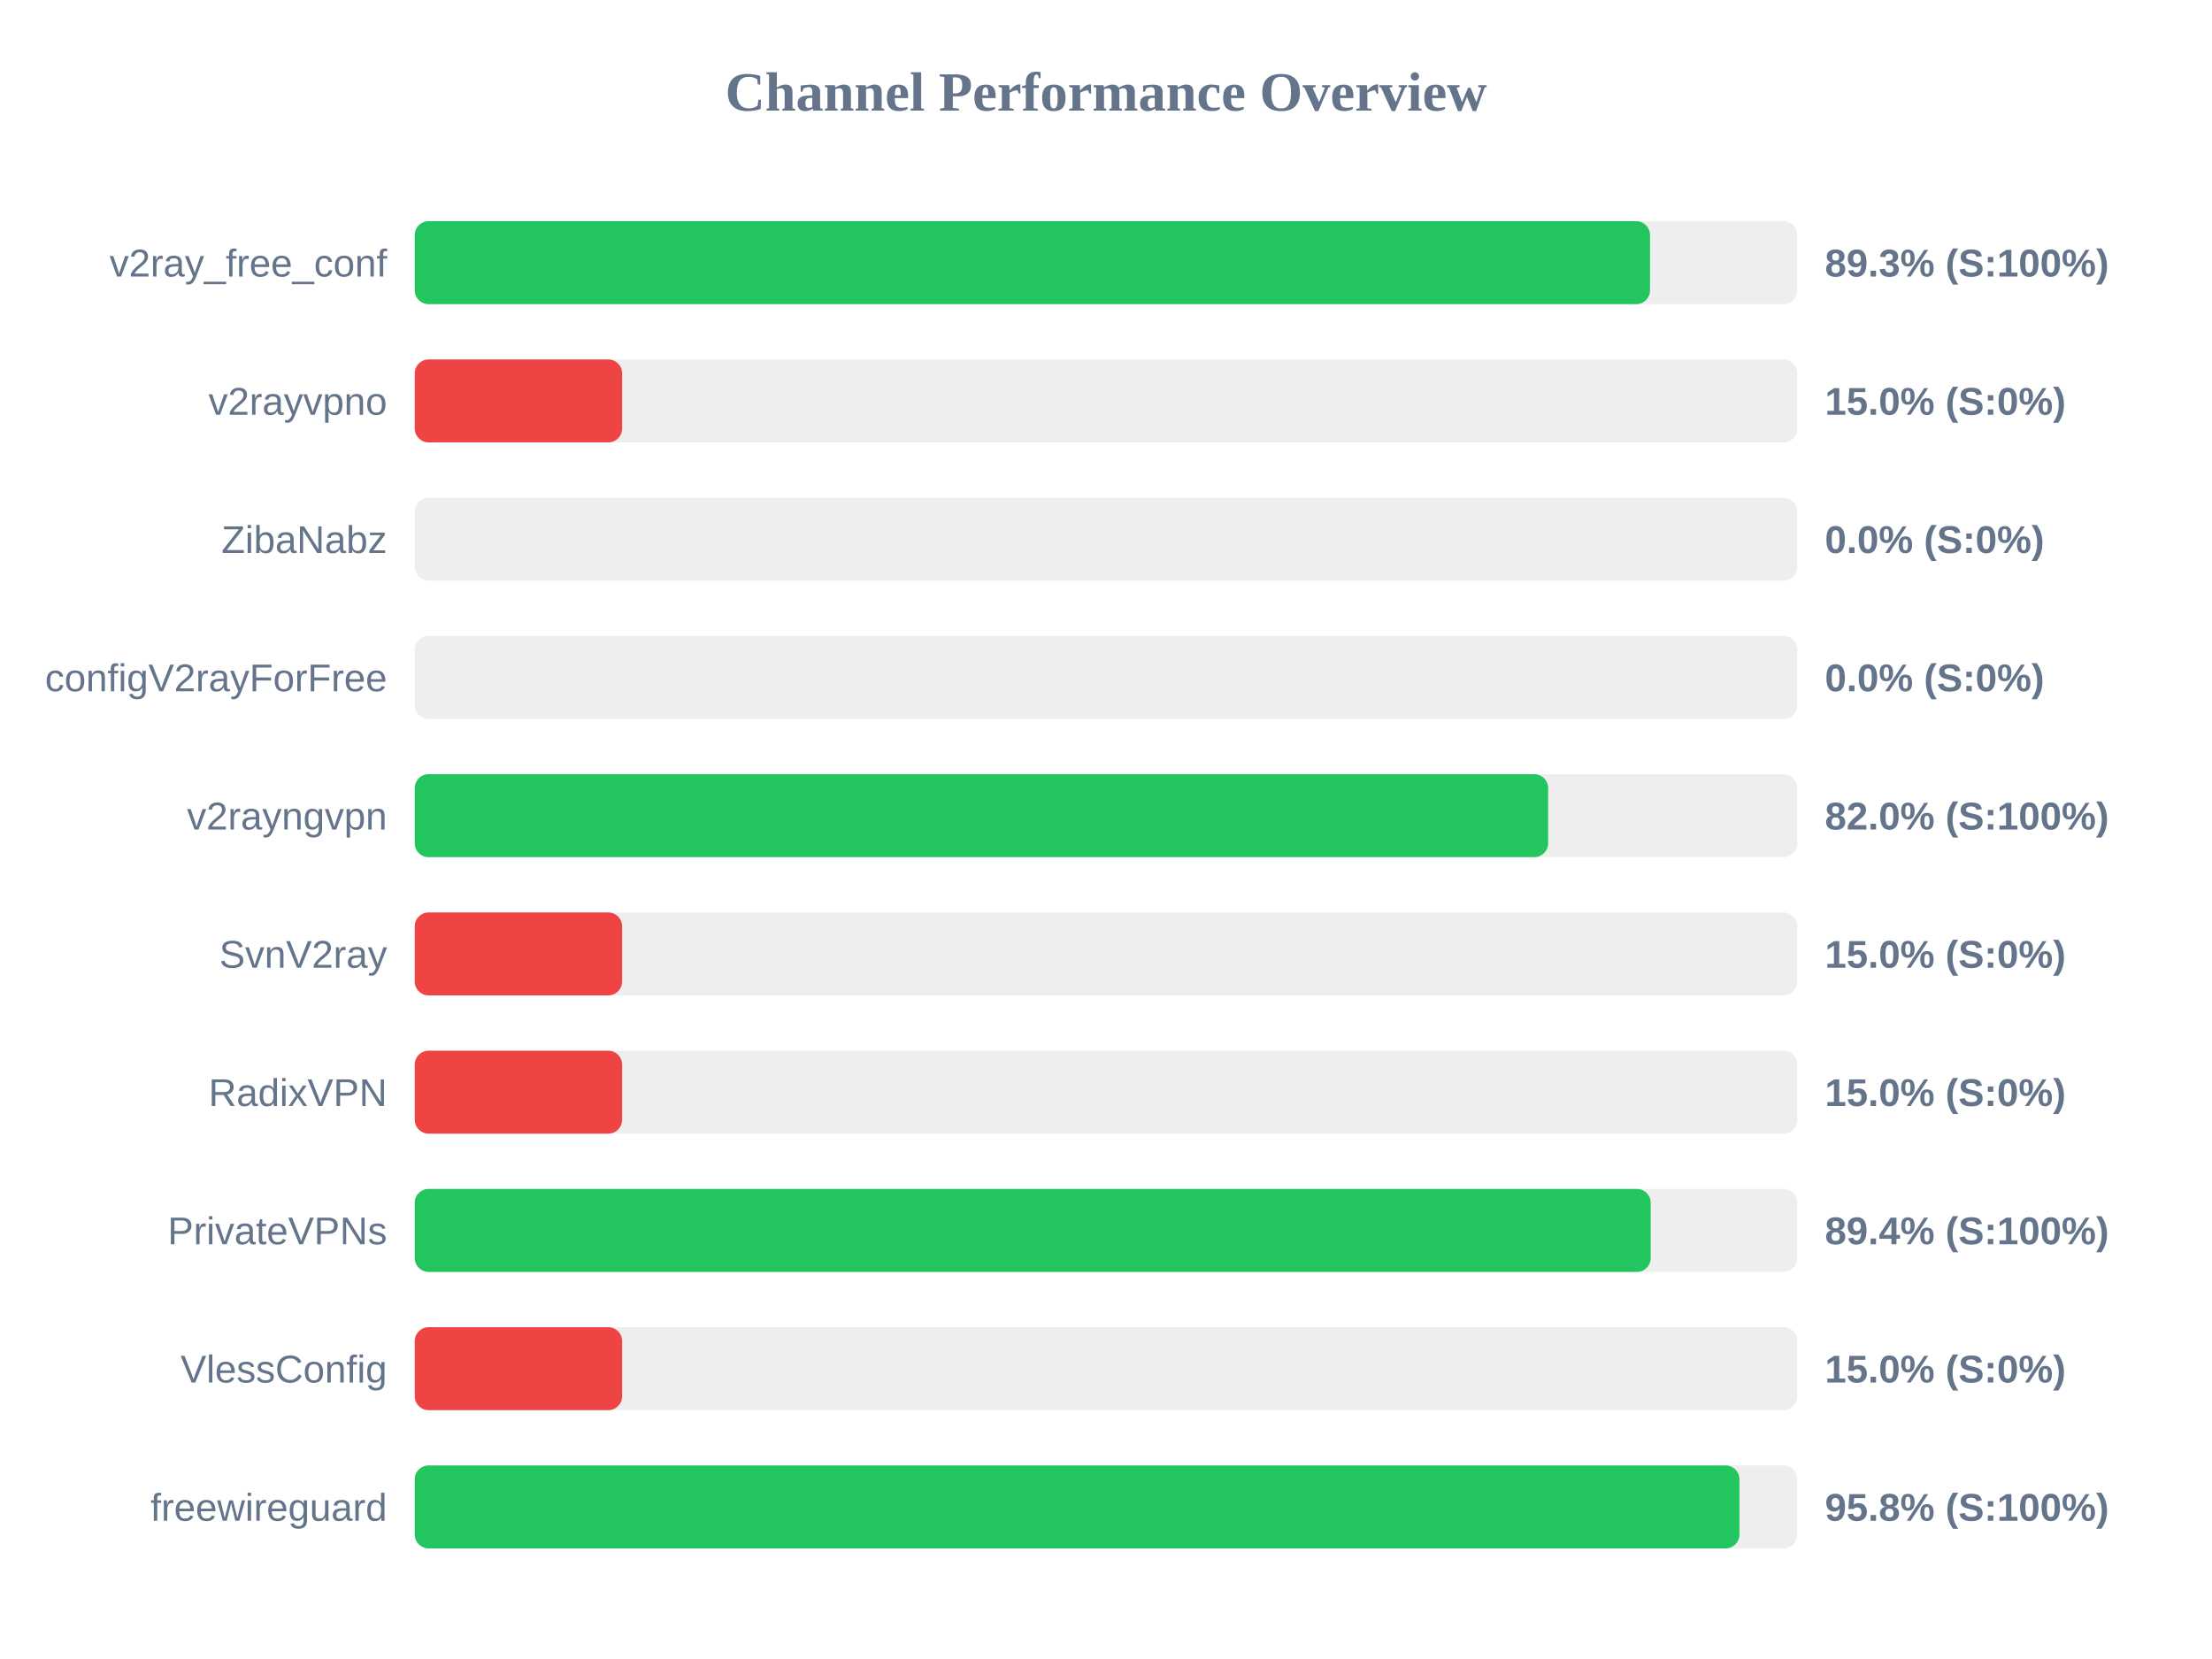
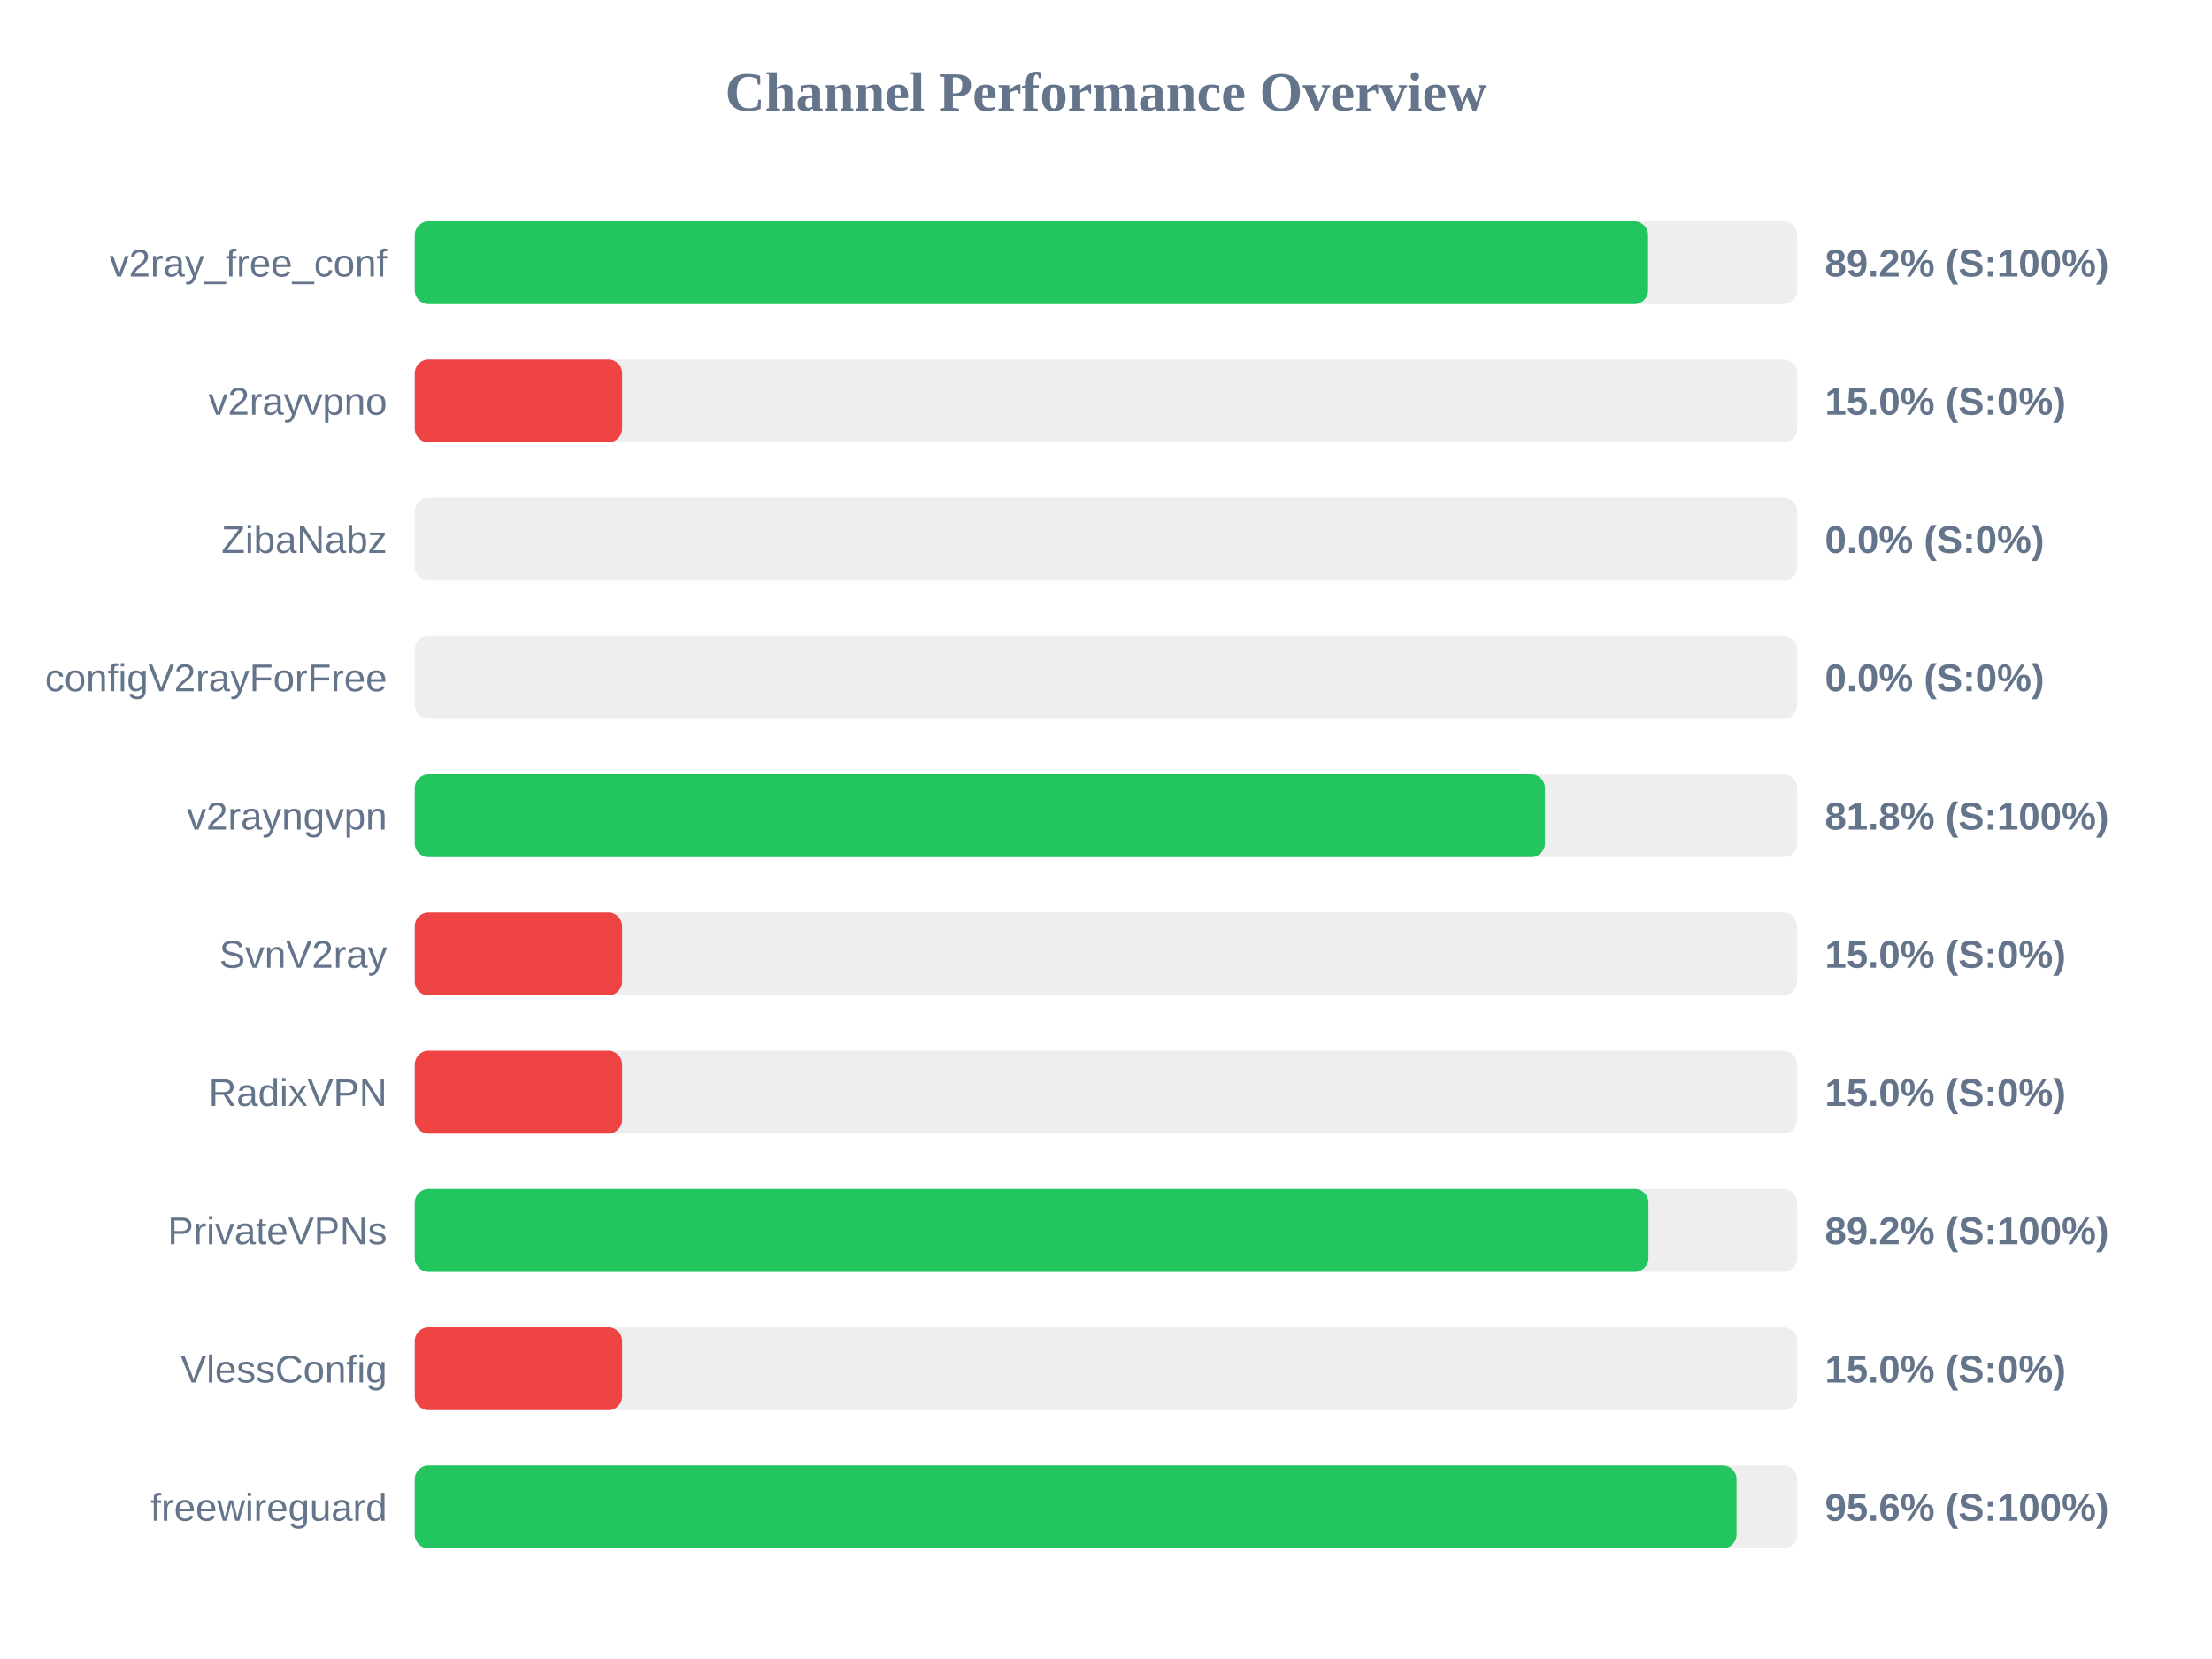
<svg xmlns="http://www.w3.org/2000/svg" width="800" height="600" version="1.1">
  <style>
        .row { font: 14px Arial; fill: #64748b; }
        .score { font: bold 14px Arial; fill: #64748b; }
    </style>
  <text x="400" y="40" text-anchor="middle" font-size="20px" font-weight="bold" fill="#64748b">Channel Performance Overview</text>
  <rect x="150" y="80" width="500" height="30" fill="#eee" rx="5" />
-   <rect x="150" y="80" width="446.75" height="30" fill="#22c55e" rx="5" />
+   <rect x="150" y="80" width="446.05" height="30" fill="#22c55e" rx="5" />
  <text x="140" y="100" text-anchor="end" class="row">v2ray_free_conf</text>
-   <text x="660" y="100" text-anchor="start" class="score">89.3% (S:100%)</text>
+   <text x="660" y="100" text-anchor="start" class="score">89.2% (S:100%)</text>
  <rect x="150" y="130" width="500" height="30" fill="#eee" rx="5" />
  <rect x="150" y="130" width="75.0" height="30" fill="#ef4444" rx="5" />
  <text x="140" y="150" text-anchor="end" class="row">v2rayvpno</text>
  <text x="660" y="150" text-anchor="start" class="score">15.0% (S:0%)</text>
  <rect x="150" y="180" width="500" height="30" fill="#eee" rx="5" />
  <rect x="150" y="180" width="0.0" height="30" fill="#ef4444" rx="5" />
  <text x="140" y="200" text-anchor="end" class="row">ZibaNabz</text>
  <text x="660" y="200" text-anchor="start" class="score">0.0% (S:0%)</text>
  <rect x="150" y="230" width="500" height="30" fill="#eee" rx="5" />
  <rect x="150" y="230" width="0.0" height="30" fill="#ef4444" rx="5" />
  <text x="140" y="250" text-anchor="end" class="row">configV2rayForFree</text>
  <text x="660" y="250" text-anchor="start" class="score">0.0% (S:0%)</text>
  <rect x="150" y="280" width="500" height="30" fill="#eee" rx="5" />
-   <rect x="150" y="280" width="409.9" height="30" fill="#22c55e" rx="5" />
+   <rect x="150" y="280" width="408.75" height="30" fill="#22c55e" rx="5" />
  <text x="140" y="300" text-anchor="end" class="row">v2rayngvpn</text>
-   <text x="660" y="300" text-anchor="start" class="score">82.0% (S:100%)</text>
+   <text x="660" y="300" text-anchor="start" class="score">81.8% (S:100%)</text>
  <rect x="150" y="330" width="500" height="30" fill="#eee" rx="5" />
  <rect x="150" y="330" width="75.0" height="30" fill="#ef4444" rx="5" />
  <text x="140" y="350" text-anchor="end" class="row">SvnV2ray</text>
  <text x="660" y="350" text-anchor="start" class="score">15.0% (S:0%)</text>
  <rect x="150" y="380" width="500" height="30" fill="#eee" rx="5" />
  <rect x="150" y="380" width="75.0" height="30" fill="#ef4444" rx="5" />
  <text x="140" y="400" text-anchor="end" class="row">RadixVPN</text>
  <text x="660" y="400" text-anchor="start" class="score">15.0% (S:0%)</text>
  <rect x="150" y="430" width="500" height="30" fill="#eee" rx="5" />
-   <rect x="150" y="430" width="447.0" height="30" fill="#22c55e" rx="5" />
+   <rect x="150" y="430" width="446.2" height="30" fill="#22c55e" rx="5" />
  <text x="140" y="450" text-anchor="end" class="row">PrivateVPNs</text>
-   <text x="660" y="450" text-anchor="start" class="score">89.4% (S:100%)</text>
+   <text x="660" y="450" text-anchor="start" class="score">89.2% (S:100%)</text>
  <rect x="150" y="480" width="500" height="30" fill="#eee" rx="5" />
  <rect x="150" y="480" width="75.0" height="30" fill="#ef4444" rx="5" />
  <text x="140" y="500" text-anchor="end" class="row">VlessConfig</text>
  <text x="660" y="500" text-anchor="start" class="score">15.0% (S:0%)</text>
  <rect x="150" y="530" width="500" height="30" fill="#eee" rx="5" />
-   <rect x="150" y="530" width="479.1" height="30" fill="#22c55e" rx="5" />
+   <rect x="150" y="530" width="478.05" height="30" fill="#22c55e" rx="5" />
  <text x="140" y="550" text-anchor="end" class="row">freewireguard</text>
-   <text x="660" y="550" text-anchor="start" class="score">95.8% (S:100%)</text>
+   <text x="660" y="550" text-anchor="start" class="score">95.6% (S:100%)</text>
</svg>
